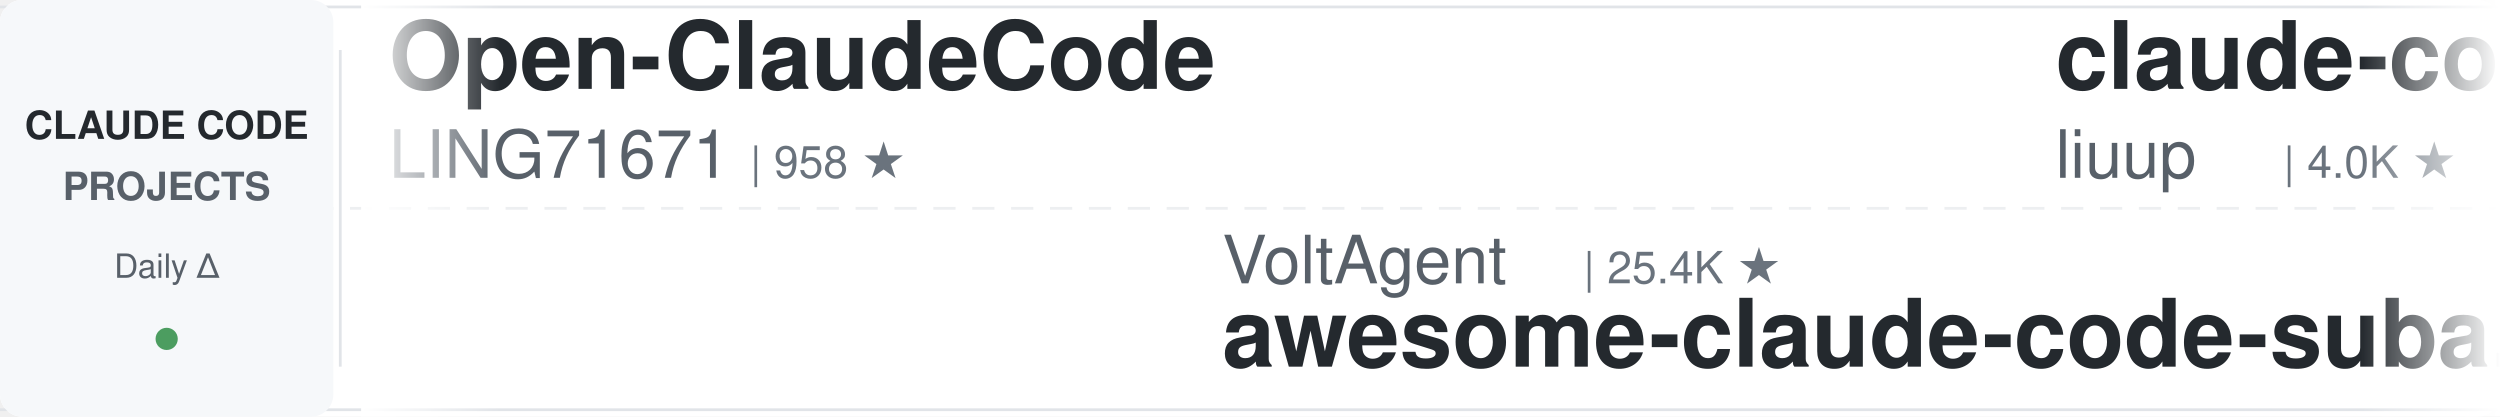
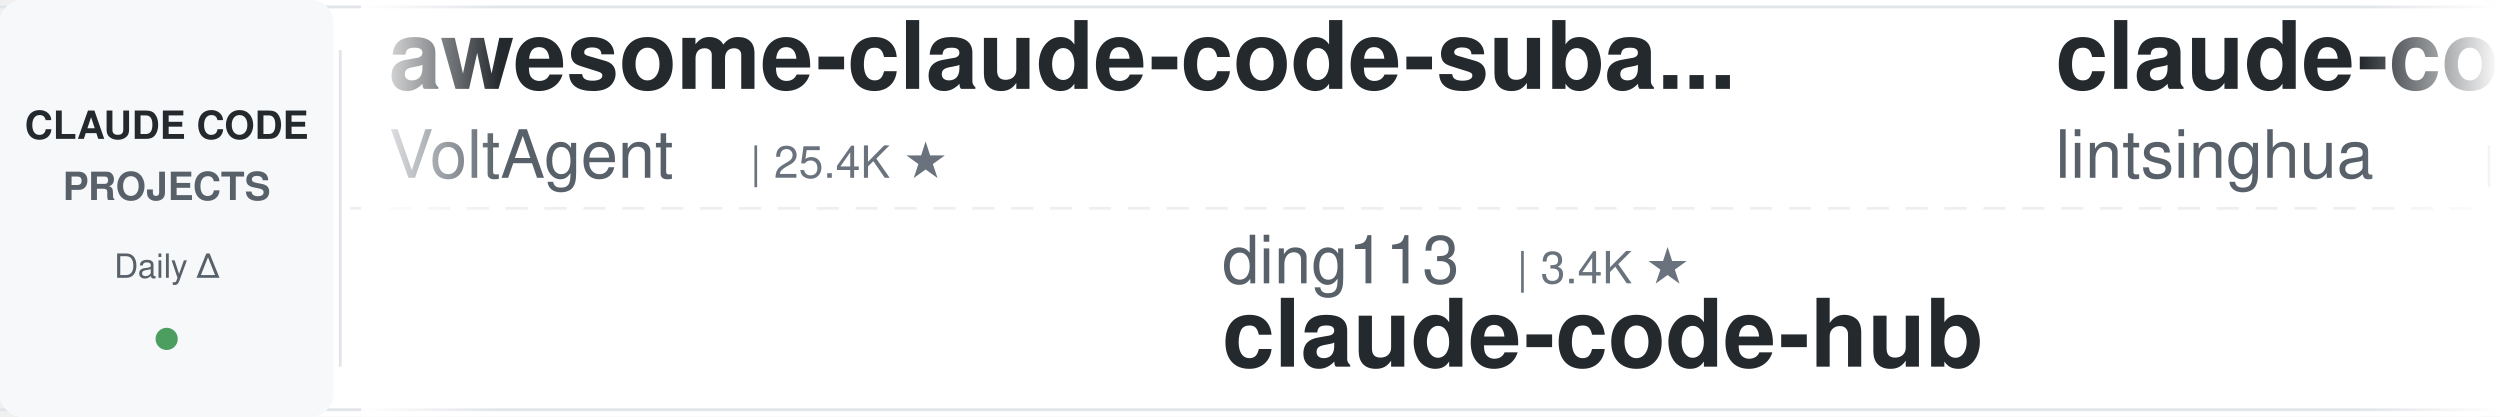
<svg xmlns="http://www.w3.org/2000/svg" width="900" height="150">
  <defs>
    <linearGradient id="leftFade" x1="0%" y1="0%" x2="100%" y2="0%">
      <stop offset="0%" style="stop-color:#ffffff;stop-opacity:1" />
      <stop offset="100%" style="stop-color:#ffffff;stop-opacity:0" />
    </linearGradient>
    <linearGradient id="rightFade" x1="0%" y1="0%" x2="100%" y2="0%">
      <stop offset="0%" style="stop-color:#ffffff;stop-opacity:0" />
      <stop offset="100%" style="stop-color:#ffffff;stop-opacity:1" />
    </linearGradient>
  </defs>
  <rect width="900" height="150" fill="#ffffff" rx="8" />
  <rect x="0" y="2" width="900" height="1" fill="#e1e4e8" />
  <rect x="0" y="147" width="900" height="1" fill="#e1e4e8" />
  <line x1="0" y1="75" x2="900" y2="75" stroke="#e1e4e8" stroke-width="1" stroke-dasharray="8 6" opacity="0.6" />
  <rect x="0" y="0" width="120" height="150" fill="#f6f8fa" rx="8" />
  <text x="60" y="50" font-family="-apple-system, BlinkMacSystemFont, 'Segoe UI', Helvetica, Arial, sans-serif" font-size="14" font-weight="600" fill="#24292e" text-anchor="middle">CLAUDE CODE</text>
  <text x="60" y="72" font-family="-apple-system, BlinkMacSystemFont, 'Segoe UI', Helvetica, Arial, sans-serif" font-size="14" font-weight="600" fill="#586069" text-anchor="middle">PROJECTS</text>
  <text x="60" y="100" font-family="-apple-system, BlinkMacSystemFont, 'Segoe UI', Helvetica, Arial, sans-serif" font-size="12" font-weight="500" fill="#586069" text-anchor="middle">Daily Δ</text>
  <circle cx="60" cy="122" r="4" fill="#22863a" opacity="0.8" />
  <rect x="122" y="18" width="1" height="114" fill="#e1e4e8" />
  <clipPath id="tickerClip">
    <rect x="130" y="0" width="770" height="150" />
  </clipPath>
  <g clip-path="url(#tickerClip)">
    <g id="tickerItems">
      <animateTransform attributeName="transform" attributeType="XML" type="translate" from="0 0" to="-3000 0" dur="54s" repeatCount="indefinite" />
      <g transform="translate(0, 0)">
-         <text x="140" y="32" font-family="-apple-system, BlinkMacSystemFont, 'Segoe UI', Helvetica, Arial, sans-serif" font-size="34" font-weight="600" fill="#24292e">Open-ClaudeCode</text>
-         <text x="140" y="64" font-family="-apple-system, BlinkMacSystemFont, 'Segoe UI', Helvetica, Arial, sans-serif" font-size="24" font-weight="400" fill="#586069">LING71671</text>
-         <text x="270" y="64" font-family="-apple-system, BlinkMacSystemFont, 'Segoe UI', Helvetica, Arial, sans-serif" font-size="16" font-weight="500" fill="#6a737d">| 958 ★</text>
+         <text x="140" y="32" font-family="-apple-system, BlinkMacSystemFont, 'Segoe UI', Helvetica, Arial, sans-serif" font-size="34" font-weight="600" fill="#24292e">awesome-claude-code-suba...</text>
+         <text x="140" y="64" font-family="-apple-system, BlinkMacSystemFont, 'Segoe UI', Helvetica, Arial, sans-serif" font-size="24" font-weight="400" fill="#586069">VoltAgent</text>
+         <text x="270" y="64" font-family="-apple-system, BlinkMacSystemFont, 'Segoe UI', Helvetica, Arial, sans-serif" font-size="16" font-weight="500" fill="#6a737d">| 25.4K ★</text>
      </g>
      <g transform="translate(300, 0)">
-         <text x="140" y="102" font-family="-apple-system, BlinkMacSystemFont, 'Segoe UI', Helvetica, Arial, sans-serif" font-size="24" font-weight="400" fill="#586069">VoltAgent</text>
-         <text x="270" y="102" font-family="-apple-system, BlinkMacSystemFont, 'Segoe UI', Helvetica, Arial, sans-serif" font-size="16" font-weight="500" fill="#6a737d">| 25.4K ★</text>
-         <text x="140" y="132" font-family="-apple-system, BlinkMacSystemFont, 'Segoe UI', Helvetica, Arial, sans-serif" font-size="34" font-weight="600" fill="#24292e">awesome-claude-code-suba...</text>
+         <text x="140" y="102" font-family="-apple-system, BlinkMacSystemFont, 'Segoe UI', Helvetica, Arial, sans-serif" font-size="24" font-weight="400" fill="#586069">ding113</text>
+         <text x="246" y="102" font-family="-apple-system, BlinkMacSystemFont, 'Segoe UI', Helvetica, Arial, sans-serif" font-size="16" font-weight="500" fill="#6a737d">| 3.4K ★</text>
+         <text x="140" y="132" font-family="-apple-system, BlinkMacSystemFont, 'Segoe UI', Helvetica, Arial, sans-serif" font-size="34" font-weight="600" fill="#24292e">claude-code-hub</text>
      </g>
      <g transform="translate(600, 0)">
-         <text x="140" y="32" font-family="-apple-system, BlinkMacSystemFont, 'Segoe UI', Helvetica, Arial, sans-serif" font-size="34" font-weight="600" fill="#24292e">claude-code-analysis</text>
-         <text x="140" y="64" font-family="-apple-system, BlinkMacSystemFont, 'Segoe UI', Helvetica, Arial, sans-serif" font-size="24" font-weight="400" fill="#586069">liuup</text>
-         <text x="222" y="64" font-family="-apple-system, BlinkMacSystemFont, 'Segoe UI', Helvetica, Arial, sans-serif" font-size="16" font-weight="500" fill="#6a737d">| 4.0K ★</text>
+         <text x="140" y="32" font-family="-apple-system, BlinkMacSystemFont, 'Segoe UI', Helvetica, Arial, sans-serif" font-size="34" font-weight="600" fill="#24292e">claude-code-book</text>
+         <text x="140" y="64" font-family="-apple-system, BlinkMacSystemFont, 'Segoe UI', Helvetica, Arial, sans-serif" font-size="24" font-weight="400" fill="#586069">lintsinghua</text>
+         <text x="294" y="64" font-family="-apple-system, BlinkMacSystemFont, 'Segoe UI', Helvetica, Arial, sans-serif" font-size="16" font-weight="500" fill="#6a737d">| 4.3K ★</text>
      </g>
      <g transform="translate(900, 0)">
-         <text x="140" y="102" font-family="-apple-system, BlinkMacSystemFont, 'Segoe UI', Helvetica, Arial, sans-serif" font-size="24" font-weight="400" fill="#586069">ChrisWiles</text>
-         <text x="282" y="102" font-family="-apple-system, BlinkMacSystemFont, 'Segoe UI', Helvetica, Arial, sans-serif" font-size="16" font-weight="500" fill="#6a737d">| 6.1K ★</text>
-         <text x="140" y="132" font-family="-apple-system, BlinkMacSystemFont, 'Segoe UI', Helvetica, Arial, sans-serif" font-size="34" font-weight="600" fill="#24292e">claude-code-showcase</text>
+         <text x="140" y="102" font-family="-apple-system, BlinkMacSystemFont, 'Segoe UI', Helvetica, Arial, sans-serif" font-size="24" font-weight="400" fill="#586069">nicedreamzapp</text>
+         <text x="318" y="102" font-family="-apple-system, BlinkMacSystemFont, 'Segoe UI', Helvetica, Arial, sans-serif" font-size="16" font-weight="500" fill="#6a737d">| 3.3K ★</text>
+         <text x="140" y="132" font-family="-apple-system, BlinkMacSystemFont, 'Segoe UI', Helvetica, Arial, sans-serif" font-size="34" font-weight="600" fill="#24292e">claude-code-local</text>
      </g>
      <g transform="translate(1200, 0)">
-         <text x="140" y="32" font-family="-apple-system, BlinkMacSystemFont, 'Segoe UI', Helvetica, Arial, sans-serif" font-size="34" font-weight="600" fill="#24292e">claude-code-best-practic...</text>
-         <text x="140" y="64" font-family="-apple-system, BlinkMacSystemFont, 'Segoe UI', Helvetica, Arial, sans-serif" font-size="24" font-weight="400" fill="#586069">shanraisshan</text>
-         <text x="306" y="64" font-family="-apple-system, BlinkMacSystemFont, 'Segoe UI', Helvetica, Arial, sans-serif" font-size="16" font-weight="500" fill="#6a737d">| 66.4K ★</text>
+         <text x="140" y="32" font-family="-apple-system, BlinkMacSystemFont, 'Segoe UI', Helvetica, Arial, sans-serif" font-size="34" font-weight="600" fill="#24292e">oh-my-claudecode</text>
+         <text x="140" y="64" font-family="-apple-system, BlinkMacSystemFont, 'Segoe UI', Helvetica, Arial, sans-serif" font-size="24" font-weight="400" fill="#586069">Yeachan-Heo</text>
+         <text x="294" y="64" font-family="-apple-system, BlinkMacSystemFont, 'Segoe UI', Helvetica, Arial, sans-serif" font-size="16" font-weight="500" fill="#6a737d">| 39.4K ★</text>
      </g>
      <g transform="translate(1500, 0)">
-         <text x="140" y="102" font-family="-apple-system, BlinkMacSystemFont, 'Segoe UI', Helvetica, Arial, sans-serif" font-size="24" font-weight="400" fill="#586069">AICoderTudou</text>
-         <text x="306" y="102" font-family="-apple-system, BlinkMacSystemFont, 'Segoe UI', Helvetica, Arial, sans-serif" font-size="16" font-weight="500" fill="#6a737d">| 494 ★</text>
-         <text x="140" y="132" font-family="-apple-system, BlinkMacSystemFont, 'Segoe UI', Helvetica, Arial, sans-serif" font-size="34" font-weight="600" fill="#24292e">claude-code-tudou</text>
+         <text x="140" y="102" font-family="-apple-system, BlinkMacSystemFont, 'Segoe UI', Helvetica, Arial, sans-serif" font-size="24" font-weight="400" fill="#586069">darcyegb</text>
+         <text x="258" y="102" font-family="-apple-system, BlinkMacSystemFont, 'Segoe UI', Helvetica, Arial, sans-serif" font-size="16" font-weight="500" fill="#6a737d">| 768 ★</text>
+         <text x="140" y="132" font-family="-apple-system, BlinkMacSystemFont, 'Segoe UI', Helvetica, Arial, sans-serif" font-size="34" font-weight="600" fill="#24292e">ClaudeCodeAgents</text>
      </g>
      <g transform="translate(1800, 0)">
-         <text x="140" y="32" font-family="-apple-system, BlinkMacSystemFont, 'Segoe UI', Helvetica, Arial, sans-serif" font-size="34" font-weight="600" fill="#24292e">claude-code-rust</text>
-         <text x="140" y="64" font-family="-apple-system, BlinkMacSystemFont, 'Segoe UI', Helvetica, Arial, sans-serif" font-size="24" font-weight="400" fill="#586069">lorryjovens-hub</text>
-         <text x="342" y="64" font-family="-apple-system, BlinkMacSystemFont, 'Segoe UI', Helvetica, Arial, sans-serif" font-size="16" font-weight="500" fill="#6a737d">| 1.7K ★</text>
+         <text x="140" y="32" font-family="-apple-system, BlinkMacSystemFont, 'Segoe UI', Helvetica, Arial, sans-serif" font-size="34" font-weight="600" fill="#24292e">claude-code-engineering</text>
+         <text x="140" y="64" font-family="-apple-system, BlinkMacSystemFont, 'Segoe UI', Helvetica, Arial, sans-serif" font-size="24" font-weight="400" fill="#586069">huangjia2019</text>
+         <text x="306" y="64" font-family="-apple-system, BlinkMacSystemFont, 'Segoe UI', Helvetica, Arial, sans-serif" font-size="16" font-weight="500" fill="#6a737d">| 1.1K ★</text>
      </g>
      <g transform="translate(2100, 0)">
-         <text x="140" y="102" font-family="-apple-system, BlinkMacSystemFont, 'Segoe UI', Helvetica, Arial, sans-serif" font-size="24" font-weight="400" fill="#586069">edmund-io</text>
-         <text x="270" y="102" font-family="-apple-system, BlinkMacSystemFont, 'Segoe UI', Helvetica, Arial, sans-serif" font-size="16" font-weight="500" fill="#6a737d">| 1.5K ★</text>
-         <text x="140" y="132" font-family="-apple-system, BlinkMacSystemFont, 'Segoe UI', Helvetica, Arial, sans-serif" font-size="34" font-weight="600" fill="#24292e">edmunds-claude-code</text>
+         <text x="140" y="102" font-family="-apple-system, BlinkMacSystemFont, 'Segoe UI', Helvetica, Arial, sans-serif" font-size="24" font-weight="400" fill="#586069">SeemSeam</text>
+         <text x="258" y="102" font-family="-apple-system, BlinkMacSystemFont, 'Segoe UI', Helvetica, Arial, sans-serif" font-size="16" font-weight="500" fill="#6a737d">| 3.5K ★</text>
+         <text x="140" y="132" font-family="-apple-system, BlinkMacSystemFont, 'Segoe UI', Helvetica, Arial, sans-serif" font-size="34" font-weight="600" fill="#24292e">claude_codex_bridge</text>
      </g>
      <g transform="translate(2400, 0)">
-         <text x="140" y="32" font-family="-apple-system, BlinkMacSystemFont, 'Segoe UI', Helvetica, Arial, sans-serif" font-size="34" font-weight="600" fill="#24292e">awesome-claude-code</text>
-         <text x="140" y="64" font-family="-apple-system, BlinkMacSystemFont, 'Segoe UI', Helvetica, Arial, sans-serif" font-size="24" font-weight="400" fill="#586069">jqueryscript</text>
-         <text x="306" y="64" font-family="-apple-system, BlinkMacSystemFont, 'Segoe UI', Helvetica, Arial, sans-serif" font-size="16" font-weight="500" fill="#6a737d">| 517 ★</text>
+         <text x="140" y="32" font-family="-apple-system, BlinkMacSystemFont, 'Segoe UI', Helvetica, Arial, sans-serif" font-size="34" font-weight="600" fill="#24292e">Claude-Code-Usage-Monito...</text>
+         <text x="140" y="64" font-family="-apple-system, BlinkMacSystemFont, 'Segoe UI', Helvetica, Arial, sans-serif" font-size="24" font-weight="400" fill="#586069">Maciek-roboblog</text>
+         <text x="342" y="64" font-family="-apple-system, BlinkMacSystemFont, 'Segoe UI', Helvetica, Arial, sans-serif" font-size="16" font-weight="500" fill="#6a737d">| 8.7K ★</text>
      </g>
      <g transform="translate(2700, 0)">
        <text x="140" y="102" font-family="-apple-system, BlinkMacSystemFont, 'Segoe UI', Helvetica, Arial, sans-serif" font-size="24" font-weight="400" fill="#586069">luyao618</text>
        <text x="258" y="102" font-family="-apple-system, BlinkMacSystemFont, 'Segoe UI', Helvetica, Arial, sans-serif" font-size="16" font-weight="500" fill="#6a737d">| 1.7K ★</text>
        <text x="140" y="132" font-family="-apple-system, BlinkMacSystemFont, 'Segoe UI', Helvetica, Arial, sans-serif" font-size="34" font-weight="600" fill="#24292e">Claude-Code-Source-Study</text>
      </g>
      <g transform="translate(3000, 0)">
-         <text x="140" y="32" font-family="-apple-system, BlinkMacSystemFont, 'Segoe UI', Helvetica, Arial, sans-serif" font-size="34" font-weight="600" fill="#24292e">Open-ClaudeCode</text>
-         <text x="140" y="64" font-family="-apple-system, BlinkMacSystemFont, 'Segoe UI', Helvetica, Arial, sans-serif" font-size="24" font-weight="400" fill="#586069">LING71671</text>
-         <text x="270" y="64" font-family="-apple-system, BlinkMacSystemFont, 'Segoe UI', Helvetica, Arial, sans-serif" font-size="16" font-weight="500" fill="#6a737d">| 958 ★</text>
+         <text x="140" y="32" font-family="-apple-system, BlinkMacSystemFont, 'Segoe UI', Helvetica, Arial, sans-serif" font-size="34" font-weight="600" fill="#24292e">awesome-claude-code-suba...</text>
+         <text x="140" y="64" font-family="-apple-system, BlinkMacSystemFont, 'Segoe UI', Helvetica, Arial, sans-serif" font-size="24" font-weight="400" fill="#586069">VoltAgent</text>
+         <text x="270" y="64" font-family="-apple-system, BlinkMacSystemFont, 'Segoe UI', Helvetica, Arial, sans-serif" font-size="16" font-weight="500" fill="#6a737d">| 25.4K ★</text>
      </g>
      <g transform="translate(3300, 0)">
-         <text x="140" y="102" font-family="-apple-system, BlinkMacSystemFont, 'Segoe UI', Helvetica, Arial, sans-serif" font-size="24" font-weight="400" fill="#586069">VoltAgent</text>
-         <text x="270" y="102" font-family="-apple-system, BlinkMacSystemFont, 'Segoe UI', Helvetica, Arial, sans-serif" font-size="16" font-weight="500" fill="#6a737d">| 25.4K ★</text>
-         <text x="140" y="132" font-family="-apple-system, BlinkMacSystemFont, 'Segoe UI', Helvetica, Arial, sans-serif" font-size="34" font-weight="600" fill="#24292e">awesome-claude-code-suba...</text>
+         <text x="140" y="102" font-family="-apple-system, BlinkMacSystemFont, 'Segoe UI', Helvetica, Arial, sans-serif" font-size="24" font-weight="400" fill="#586069">ding113</text>
+         <text x="246" y="102" font-family="-apple-system, BlinkMacSystemFont, 'Segoe UI', Helvetica, Arial, sans-serif" font-size="16" font-weight="500" fill="#6a737d">| 3.4K ★</text>
+         <text x="140" y="132" font-family="-apple-system, BlinkMacSystemFont, 'Segoe UI', Helvetica, Arial, sans-serif" font-size="34" font-weight="600" fill="#24292e">claude-code-hub</text>
      </g>
      <g transform="translate(3600, 0)">
-         <text x="140" y="32" font-family="-apple-system, BlinkMacSystemFont, 'Segoe UI', Helvetica, Arial, sans-serif" font-size="34" font-weight="600" fill="#24292e">claude-code-analysis</text>
-         <text x="140" y="64" font-family="-apple-system, BlinkMacSystemFont, 'Segoe UI', Helvetica, Arial, sans-serif" font-size="24" font-weight="400" fill="#586069">liuup</text>
-         <text x="222" y="64" font-family="-apple-system, BlinkMacSystemFont, 'Segoe UI', Helvetica, Arial, sans-serif" font-size="16" font-weight="500" fill="#6a737d">| 4.0K ★</text>
+         <text x="140" y="32" font-family="-apple-system, BlinkMacSystemFont, 'Segoe UI', Helvetica, Arial, sans-serif" font-size="34" font-weight="600" fill="#24292e">claude-code-book</text>
+         <text x="140" y="64" font-family="-apple-system, BlinkMacSystemFont, 'Segoe UI', Helvetica, Arial, sans-serif" font-size="24" font-weight="400" fill="#586069">lintsinghua</text>
+         <text x="294" y="64" font-family="-apple-system, BlinkMacSystemFont, 'Segoe UI', Helvetica, Arial, sans-serif" font-size="16" font-weight="500" fill="#6a737d">| 4.3K ★</text>
      </g>
      <g transform="translate(3900, 0)">
-         <text x="140" y="102" font-family="-apple-system, BlinkMacSystemFont, 'Segoe UI', Helvetica, Arial, sans-serif" font-size="24" font-weight="400" fill="#586069">ChrisWiles</text>
-         <text x="282" y="102" font-family="-apple-system, BlinkMacSystemFont, 'Segoe UI', Helvetica, Arial, sans-serif" font-size="16" font-weight="500" fill="#6a737d">| 6.1K ★</text>
-         <text x="140" y="132" font-family="-apple-system, BlinkMacSystemFont, 'Segoe UI', Helvetica, Arial, sans-serif" font-size="34" font-weight="600" fill="#24292e">claude-code-showcase</text>
+         <text x="140" y="102" font-family="-apple-system, BlinkMacSystemFont, 'Segoe UI', Helvetica, Arial, sans-serif" font-size="24" font-weight="400" fill="#586069">nicedreamzapp</text>
+         <text x="318" y="102" font-family="-apple-system, BlinkMacSystemFont, 'Segoe UI', Helvetica, Arial, sans-serif" font-size="16" font-weight="500" fill="#6a737d">| 3.3K ★</text>
+         <text x="140" y="132" font-family="-apple-system, BlinkMacSystemFont, 'Segoe UI', Helvetica, Arial, sans-serif" font-size="34" font-weight="600" fill="#24292e">claude-code-local</text>
      </g>
    </g>
  </g>
  <rect x="130" y="0" width="50" height="150" fill="url(#leftFade)" />
  <rect x="850" y="0" width="50" height="150" fill="url(#rightFade)" />
</svg>
